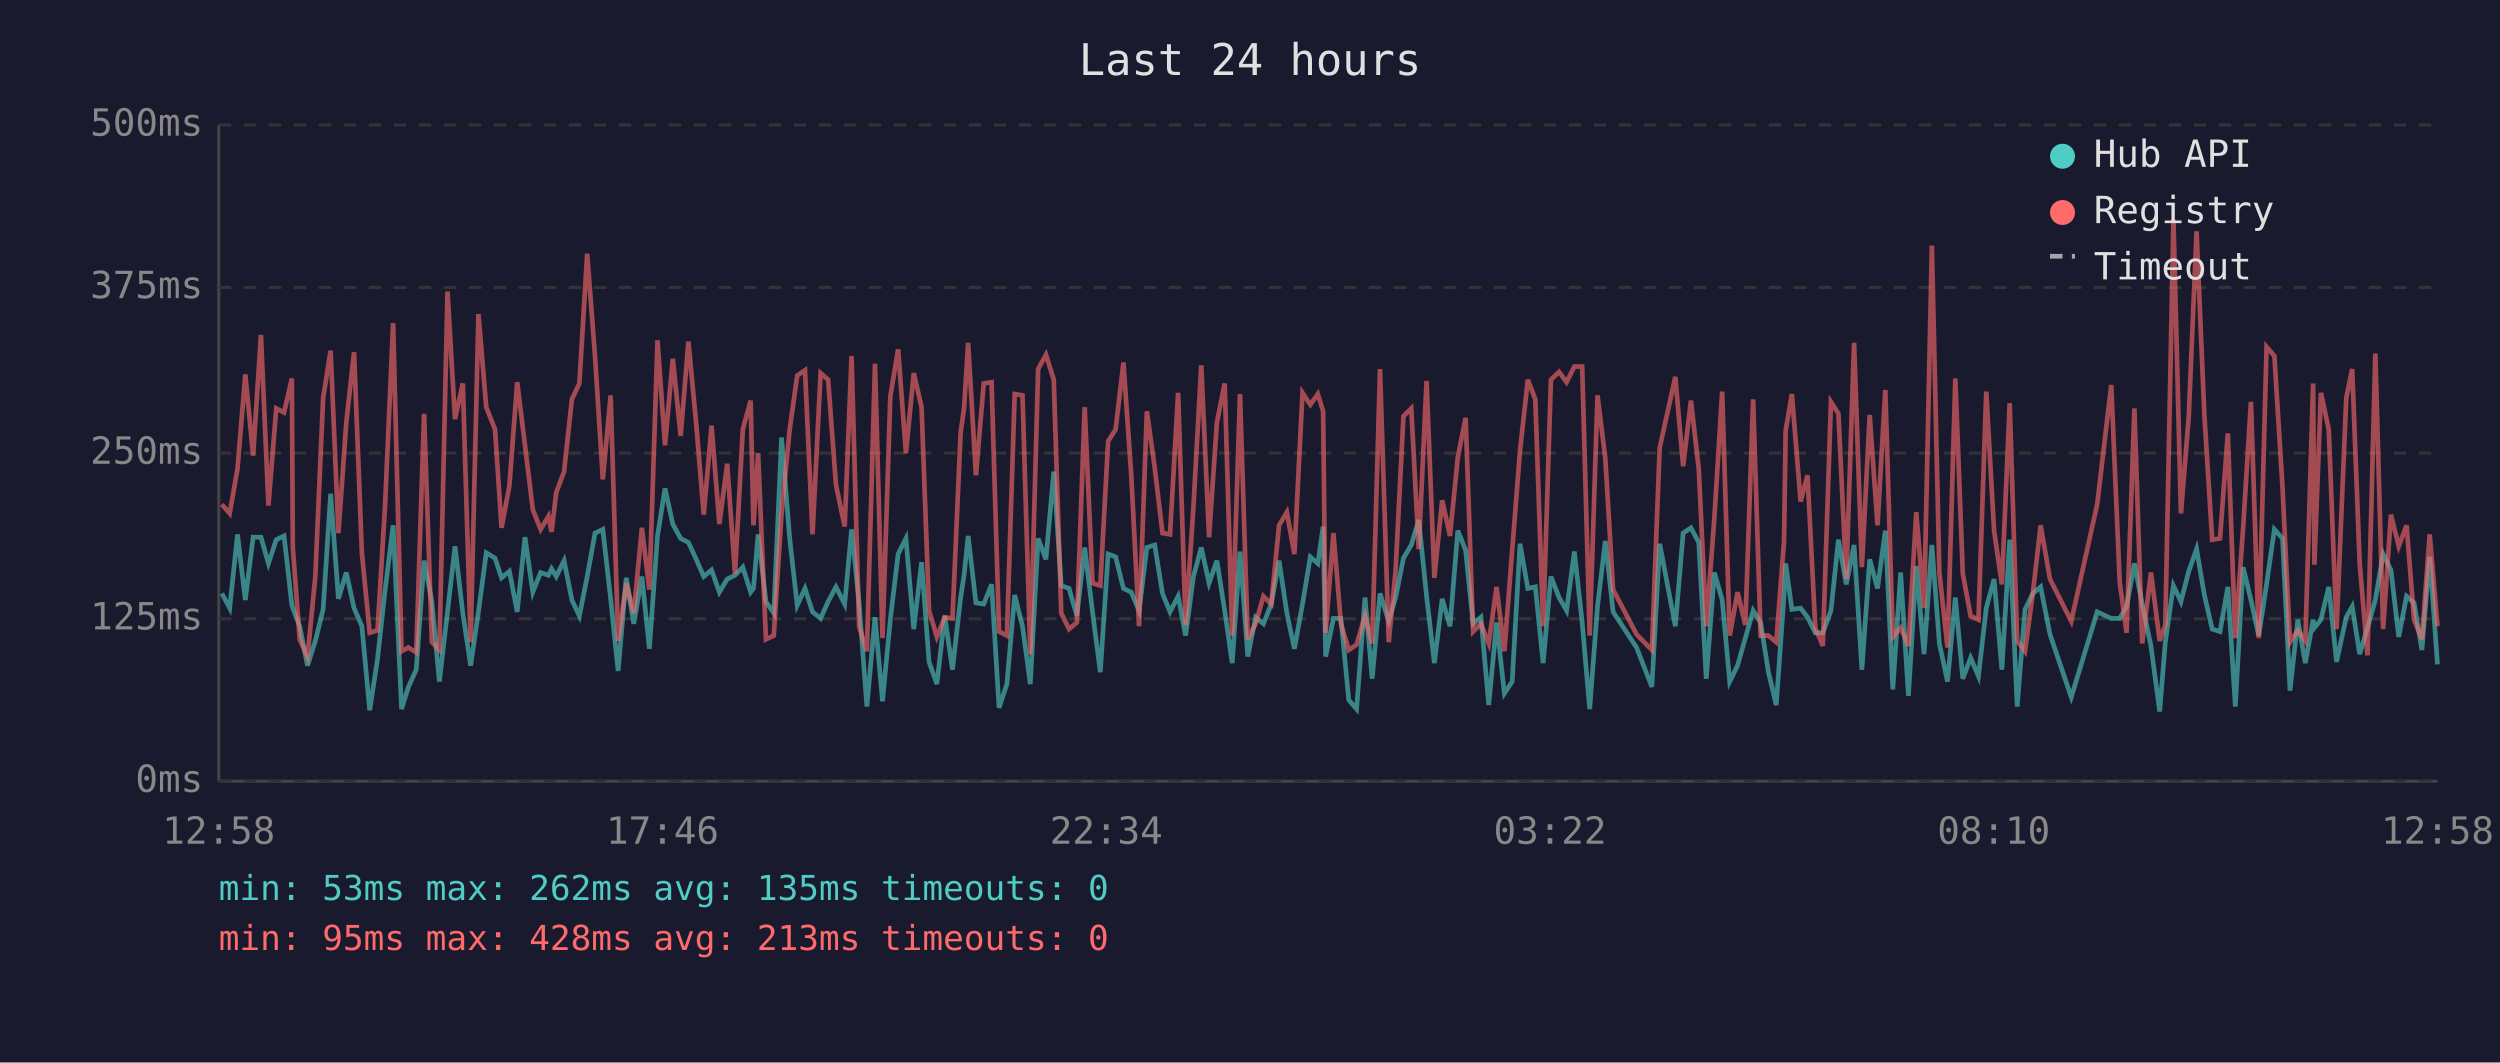
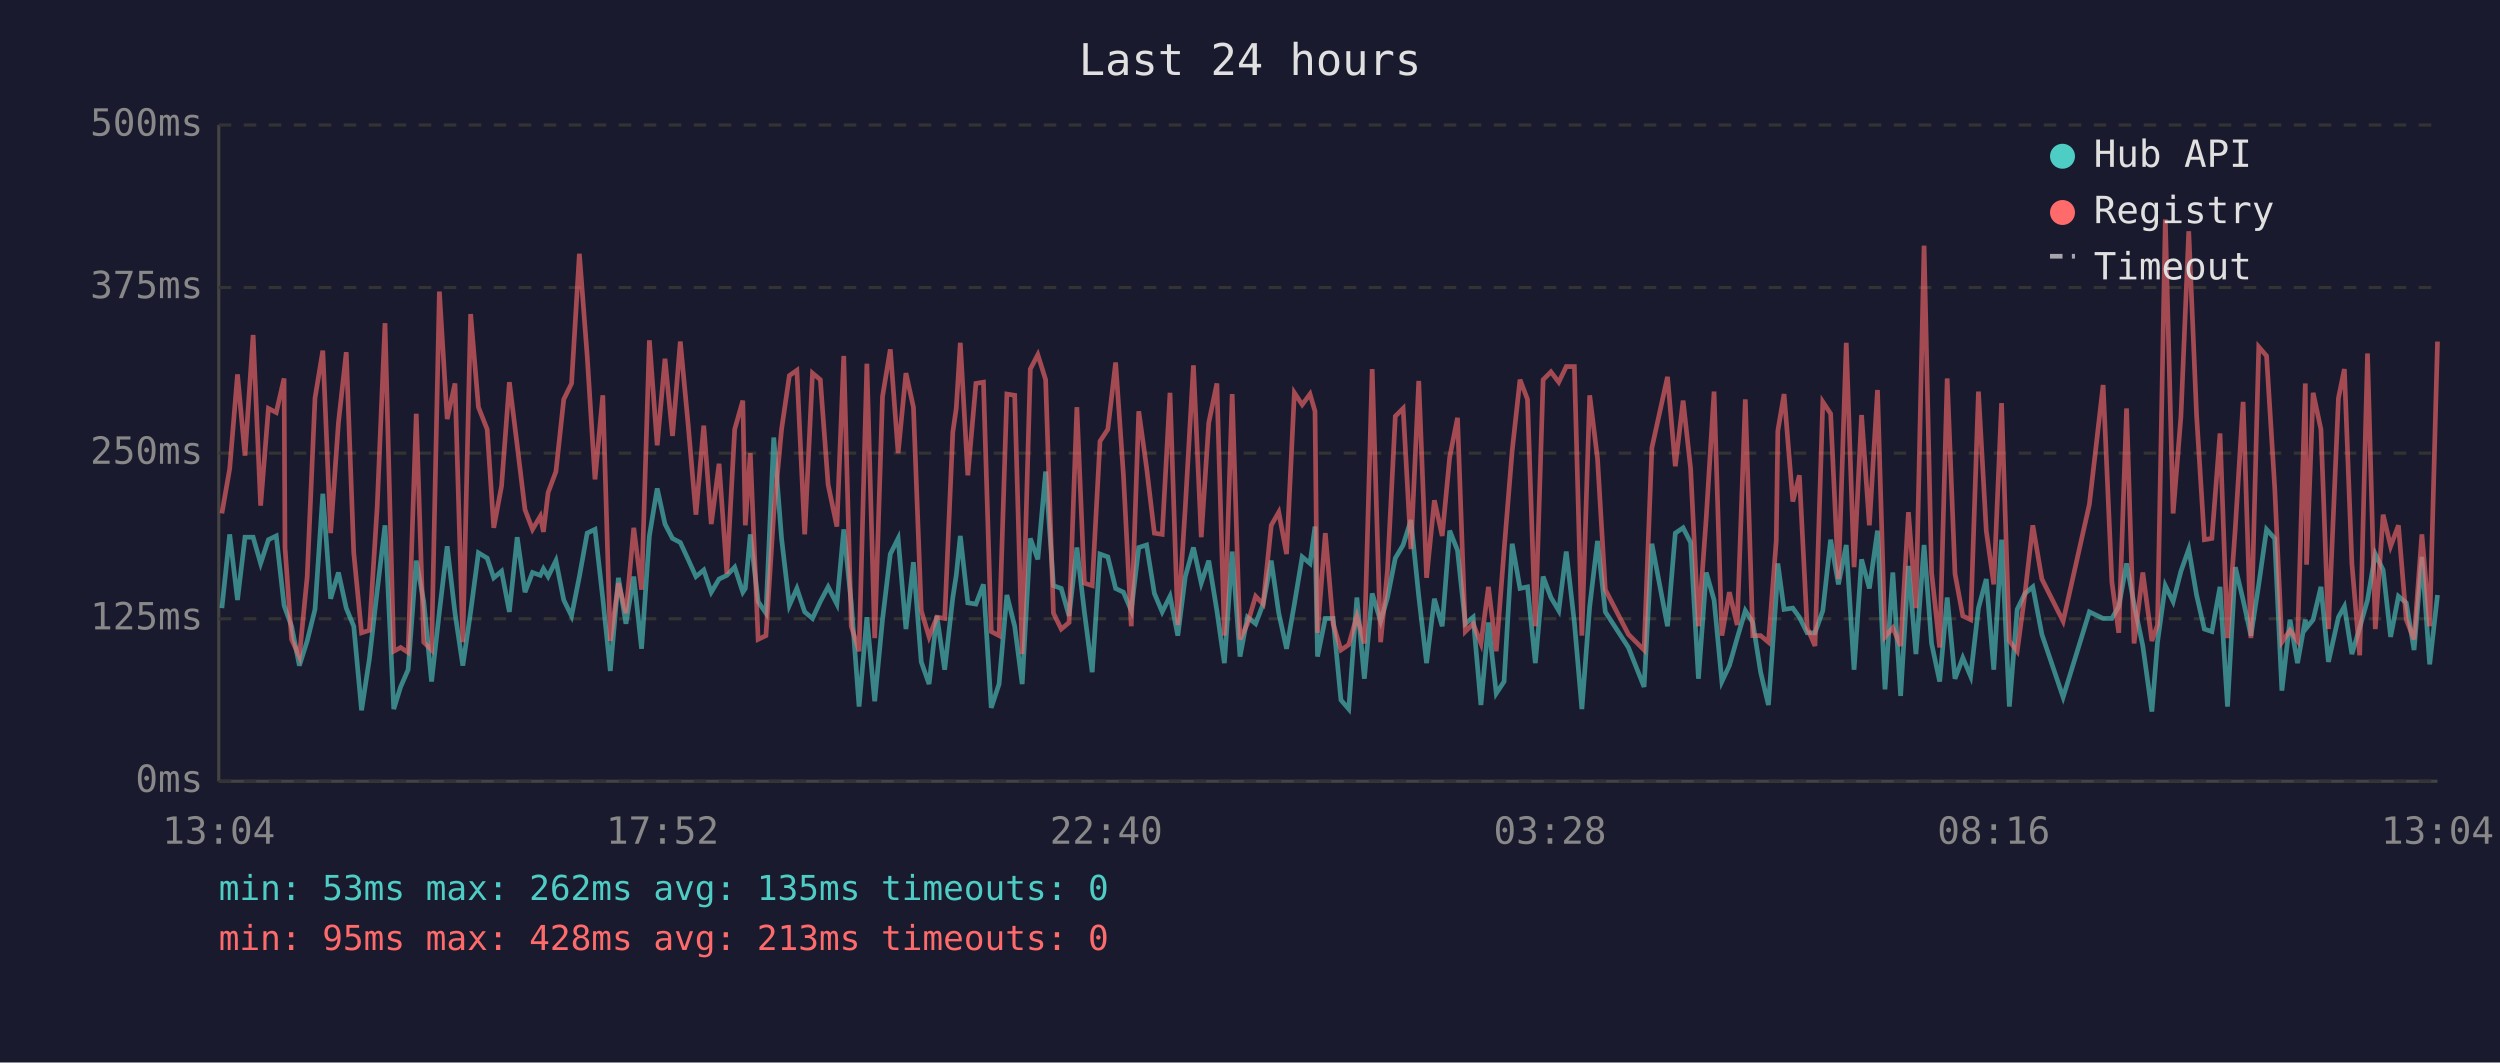
<svg xmlns="http://www.w3.org/2000/svg" viewBox="0 0 800 340" font-family="monospace" font-size="12">
  <rect width="800" height="340" fill="#1a1a2e" />
  <text x="400" y="24" fill="#e0e0e0" font-size="14" text-anchor="middle">Last 24 hours</text>
  <line x1="70" y1="40" x2="70" y2="250" stroke="#444" stroke-width="1" />
  <line x1="70" y1="250" x2="780" y2="250" stroke="#444" stroke-width="1" />
  <line x1="70" y1="250" x2="780" y2="250" stroke="#333" stroke-width="1" stroke-dasharray="4" />
  <text x="65" y="250" fill="#888" text-anchor="end" dominant-baseline="middle">0ms</text>
  <line x1="70" y1="198" x2="780" y2="198" stroke="#333" stroke-width="1" stroke-dasharray="4" />
  <text x="65" y="198" fill="#888" text-anchor="end" dominant-baseline="middle">125ms</text>
  <line x1="70" y1="145" x2="780" y2="145" stroke="#333" stroke-width="1" stroke-dasharray="4" />
  <text x="65" y="145" fill="#888" text-anchor="end" dominant-baseline="middle">250ms</text>
  <line x1="70" y1="92" x2="780" y2="92" stroke="#333" stroke-width="1" stroke-dasharray="4" />
  <text x="65" y="92" fill="#888" text-anchor="end" dominant-baseline="middle">375ms</text>
  <line x1="70" y1="40" x2="780" y2="40" stroke="#333" stroke-width="1" stroke-dasharray="4" />
  <text x="65" y="40" fill="#888" text-anchor="end" dominant-baseline="middle">500ms</text>
-   <text x="70" y="270" fill="#888" text-anchor="middle">12:58</text>
-   <text x="212" y="270" fill="#888" text-anchor="middle">17:46</text>
-   <text x="354" y="270" fill="#888" text-anchor="middle">22:34</text>
-   <text x="496" y="270" fill="#888" text-anchor="middle">03:22</text>
-   <text x="638" y="270" fill="#888" text-anchor="middle">08:10</text>
-   <text x="780" y="270" fill="#888" text-anchor="middle">12:58</text>
-   <polyline points="71.0,189.9 73.5,194.6 76.0,171.0 78.5,192.0 81.0,171.9 83.5,171.9 85.9,180.3 88.4,172.7 90.9,171.5 93.4,193.7 93.7,194.6 95.9,200.4 98.4,213.0 100.9,205.1 103.4,195.0 105.8,158.0 108.3,191.6 110.8,183.2 113.3,194.6 115.8,200.4 118.3,227.3 120.8,210.9 123.2,189.1 125.8,168.1 128.5,226.9 130.7,219.8 133.2,214.3 135.7,179.4 138.2,192.5 140.6,218.1 143.2,195.8 145.6,174.8 148.1,196.2 150.6,213.0 153.1,195.8 155.6,176.9 158.4,178.6 160.5,184.9 163.0,182.8 165.5,195.8 168.0,171.9 170.5,189.5 173.0,183.2 175.5,184.1 176.5,182.0 178.0,184.5 180.5,179.4 183.0,192.0 185.4,197.1 187.9,184.5 190.4,170.6 192.9,169.4 195.4,191.6 197.8,214.7 200.4,184.9 202.8,199.6 205.4,184.5 207.8,207.6 210.4,171.5 212.8,156.3 215.3,167.7 217.8,172.3 220.3,173.6 222.8,179.0 225.2,184.5 227.7,182.4 230.2,189.5 232.7,185.3 235.2,184.1 237.7,181.5 240.2,189.5 241.1,188.3 242.6,171.0 245.1,192.5 247.6,196.2 250.1,140.0 252.7,172.3 255.1,193.7 257.6,188.3 260.0,195.8 262.6,197.9 265.0,192.5 267.5,187.8 270.3,193.3 272.5,169.4 274.9,192.9 277.4,226.1 280.0,197.5 282.4,224.4 284.9,198.3 287.4,177.3 289.9,172.3 292.4,201.3 294.9,179.9 297.3,211.8 299.8,218.9 302.3,197.1 304.8,214.3 307.4,191.2 308.5,184.1 309.8,171.5 312.3,192.9 314.8,193.3 317.3,187.0 319.7,226.5 322.2,218.9 324.7,190.4 327.2,200.4 329.7,218.9 332.2,172.3 334.7,179.0 337.2,150.9 339.6,187.4 342.1,188.3 344.6,197.1 347.1,175.2 349.6,195.8 352.1,215.1 354.6,177.3 357.0,178.2 359.5,188.3 362.0,189.5 364.5,195.4 367.0,175.2 369.5,174.4 372.0,189.9 374.4,195.8 377.0,190.8 379.4,203.4 381.9,184.5 384.4,175.2 386.9,186.6 389.4,179.4 391.9,195.4 394.3,212.2 396.8,176.5 399.3,210.1 401.8,197.5 404.3,199.6 406.8,193.3 409.3,179.4 411.8,196.2 414.2,207.6 416.8,193.3 419.3,178.2 421.7,180.3 423.4,168.5 424.2,210.1 426.7,197.9 429.1,197.9 431.6,224.0 434.1,226.9 436.8,191.2 439.1,217.2 441.6,189.9 444.4,198.8 446.6,191.2 449.1,178.6 451.6,174.4 454.0,166.4 456.5,190.8 459.0,212.2 461.5,191.6 464.0,200.4 466.5,169.8 469.0,176.1 471.4,199.6 473.9,197.5 476.4,225.6 478.9,199.2 481.4,221.9 483.9,218.1 486.4,174.0 488.9,188.3 491.3,187.8 493.8,212.2 496.3,184.5 498.9,191.2 501.3,195.4 503.8,176.5 506.3,199.2 508.7,226.9 511.2,194.1 513.7,173.1 516.2,195.8 523.7,207.2 528.6,219.8 531.1,174.0 536.1,200.4 538.6,170.6 541.1,168.9 543.6,173.6 546.0,217.2 548.6,183.2 551.1,192.0 553.5,218.1 556.0,213.0 558.5,204.2 561.0,195.4 563.4,199.2 565.9,215.1 568.4,225.6 570.9,190.4 571.4,180.3 573.4,195.0 576.2,194.6 578.4,197.5 580.9,202.5 583.3,202.5 585.9,195.4 588.3,172.7 590.8,187.0 593.3,174.4 595.8,214.3 598.3,179.0 600.8,188.3 603.3,169.8 605.7,220.6 608.2,183.2 610.7,222.7 613.2,181.1 615.7,209.3 618.2,174.4 620.6,205.9 623.2,218.1 625.7,191.2 628.1,217.2 630.6,210.5 633.1,216.4 635.6,194.6 638.1,185.3 640.6,214.3 643.1,172.7 645.5,226.1 648.0,195.0 650.5,189.9 653.0,187.8 656.0,203.0 662.8,223.1 671.1,195.8 675.6,197.9 678.3,197.9 680.5,194.1 683.0,180.3 685.5,193.3 688.3,206.7 691.1,227.7 692.9,205.5 695.5,187.4 697.9,192.5 700.4,182.8 702.9,175.7 705.4,190.4 707.9,201.3 710.4,202.1 712.9,187.8 715.3,226.1 717.8,181.5 720.3,192.0 722.8,203.4 725.3,187.0 727.8,169.4 730.4,172.3 732.8,221.0 735.3,198.3 737.7,212.2 740.2,198.3 740.6,200.9 742.7,198.3 745.2,187.8 747.7,211.8 750.8,197.5 752.7,194.1 755.1,209.3 757.6,200.9 760.1,192.0 762.6,177.3 765.1,182.4 767.6,203.8 770.1,190.8 772.5,192.9 775.0,208.0 777.5,178.2 780.0,212.6" fill="none" stroke="#4ecdc4" stroke-width="1.5" opacity="0.6" />
-   <polyline points="71.0,161.4 73.5,164.3 76.0,150.0 78.5,119.8 81.0,145.8 83.5,107.2 85.9,161.8 88.4,130.7 90.9,132.0 93.4,121.1 93.7,175.2 95.9,204.6 98.4,210.1 100.9,184.5 103.4,127.4 105.8,112.2 108.3,170.6 110.8,135.3 113.3,112.7 115.8,176.9 118.3,202.5 120.8,201.7 123.2,162.2 125.8,103.4 128.5,208.4 130.7,207.2 133.2,208.8 135.7,132.4 138.2,205.5 140.6,208.0 143.2,93.3 145.6,134.1 148.1,122.7 150.6,205.5 153.1,100.5 155.6,130.3 158.4,137.4 160.5,168.9 163.0,155.5 165.5,122.3 168.0,142.5 170.5,163.1 173.0,169.4 175.5,165.2 176.5,170.2 178.0,157.6 180.5,150.9 183.0,127.8 185.4,122.7 187.9,81.2 190.4,113.9 192.9,153.4 195.4,126.5 197.8,205.1 200.4,186.6 202.8,196.2 205.4,168.9 207.8,188.7 210.4,108.9 212.8,142.5 215.3,114.8 217.8,139.5 220.3,109.3 222.8,135.8 225.2,164.7 227.7,136.2 230.2,167.7 232.7,148.4 235.2,183.6 237.7,137.4 240.2,128.2 241.1,168.1 242.6,145.0 245.1,204.6 247.6,203.4 250.1,164.3 252.7,137.4 255.1,120.2 257.6,118.5 260.0,171.0 262.6,119.4 265.0,121.5 267.5,155.1 270.3,168.5 272.5,113.9 274.9,200.4 277.4,208.4 280.0,116.4 282.4,204.2 284.9,126.9 287.4,111.8 289.9,145.0 292.4,119.4 294.9,130.3 297.3,195.4 299.8,203.8 302.3,197.5 304.8,197.9 307.4,138.3 308.5,130.7 309.8,109.7 312.3,152.1 314.8,122.7 317.3,122.3 319.7,202.1 322.2,203.4 324.7,126.1 327.2,126.5 329.7,209.3 332.2,118.1 334.7,113.5 337.2,121.5 339.6,196.2 342.1,201.3 344.6,199.2 347.1,130.3 349.6,186.6 352.1,187.4 354.6,141.2 357.0,137.4 359.5,116.0 362.0,152.1 364.5,200.4 367.0,131.6 369.5,149.6 372.0,170.6 374.4,171.0 377.0,125.7 379.4,200.0 381.9,162.2 384.4,116.9 386.9,171.9 389.4,135.3 391.9,122.7 394.3,203.4 396.8,126.1 399.3,204.6 401.8,199.6 404.3,190.8 406.8,193.3 409.3,168.1 411.8,163.9 414.2,177.3 416.8,125.7 419.3,129.5 421.7,126.1 423.4,131.6 424.2,202.5 426.7,170.6 429.1,199.6 431.6,208.0 434.1,206.3 436.8,197.1 439.1,205.9 441.6,118.1 444.4,205.5 446.6,182.4 449.1,133.2 451.6,130.7 454.0,175.7 456.5,121.9 459.0,184.9 461.5,160.1 464.0,171.5 466.5,146.3 469.0,133.7 471.4,202.1 473.9,199.6 476.4,205.9 478.9,187.8 481.4,208.4 483.9,176.1 486.4,144.2 488.9,121.5 491.3,127.8 493.8,200.4 496.3,121.5 498.9,119.0 501.3,122.3 503.8,117.3 506.3,117.3 508.7,203.4 511.2,126.5 513.7,146.7 516.2,188.7 523.7,203.0 528.6,208.0 531.1,143.3 536.1,120.6 538.6,149.2 541.1,128.2 543.6,150.0 546.0,200.4 548.6,165.6 551.1,125.3 553.5,203.4 556.0,189.5 558.5,200.0 561.0,127.8 563.4,203.4 565.9,203.4 568.4,205.5 570.9,173.1 571.4,137.9 573.4,126.1 576.2,160.5 578.4,152.1 580.9,200.9 583.3,206.7 585.9,128.6 588.3,132.4 590.8,185.3 593.3,109.7 595.8,181.5 598.3,132.8 600.8,168.1 603.3,124.8 605.7,203.8 608.2,200.9 610.7,206.7 613.2,163.9 615.7,194.6 618.2,78.6 620.6,183.2 623.2,207.2 625.7,121.1 628.1,183.6 630.6,197.1 633.1,198.3 635.6,125.3 638.1,169.8 640.6,187.0 643.1,129.0 645.5,205.1 648.0,208.4 650.5,189.9 653.0,168.1 656.0,185.3 662.8,198.8 671.1,161.4 675.6,123.2 678.3,186.2 680.5,202.5 683.0,130.7 685.5,205.9 688.3,183.2 691.1,205.1 692.9,200.0 695.5,70.2 697.9,164.3 700.4,133.2 702.9,74.0 705.4,132.8 707.9,172.7 710.4,172.3 712.9,138.7 715.3,204.2 717.8,168.9 720.3,128.6 722.8,204.2 725.3,111.0 727.8,113.9 730.4,155.9 732.8,205.5 735.3,201.7 737.7,205.1 740.2,122.7 740.6,180.7 742.7,125.7 745.2,137.4 747.7,201.3 750.8,127.4 752.7,118.1 755.1,180.3 757.6,209.7 760.1,113.1 762.6,201.3 765.1,164.7 767.6,174.8 770.1,168.1 772.5,198.3 775.0,204.6 777.5,171.0 780.0,200.4" fill="none" stroke="#ff6b6b" stroke-width="1.5" opacity="0.6" />
+   <text x="70" y="270" fill="#888" text-anchor="middle">13:04</text>
+   <text x="212" y="270" fill="#888" text-anchor="middle">17:52</text>
+   <text x="354" y="270" fill="#888" text-anchor="middle">22:40</text>
+   <text x="496" y="270" fill="#888" text-anchor="middle">03:28</text>
+   <text x="638" y="270" fill="#888" text-anchor="middle">08:16</text>
+   <text x="780" y="270" fill="#888" text-anchor="middle">13:04</text>
+   <polyline points="71.0,194.6 73.5,171.0 76.0,192.0 78.4,171.9 81.0,171.9 83.4,180.3 85.9,172.7 88.4,171.5 90.9,193.7 91.2,194.6 93.3,200.4 95.8,213.0 98.3,205.1 100.8,195.0 103.3,158.0 105.8,191.6 108.3,183.2 110.8,194.6 113.2,200.4 115.7,227.3 118.2,210.9 120.7,189.1 123.2,168.1 126.0,226.9 128.2,219.8 130.6,214.3 133.2,179.4 135.6,192.5 138.1,218.1 140.6,195.8 143.1,174.8 145.6,196.2 148.1,213.0 150.6,195.8 153.1,176.9 155.9,178.6 158.0,184.9 160.5,182.8 163.0,195.8 165.5,171.9 168.0,189.5 170.4,183.2 172.9,184.1 173.9,182.0 175.4,184.5 177.9,179.4 180.4,192.0 182.9,197.1 185.4,184.5 187.9,170.6 190.4,169.4 192.9,191.6 195.3,214.7 197.9,184.9 200.3,199.6 202.8,184.5 205.3,207.6 207.8,171.5 210.3,156.3 212.8,167.7 215.2,172.3 217.7,173.6 220.2,179.0 222.7,184.5 225.2,182.4 227.6,189.5 230.1,185.3 232.6,184.1 235.1,181.5 237.7,189.5 238.5,188.3 240.1,171.0 242.6,192.5 245.1,196.2 247.6,140.0 250.1,172.3 252.6,193.7 255.0,188.3 257.5,195.8 260.0,197.9 262.5,192.5 265.0,187.8 267.8,193.3 270.0,169.4 272.4,192.9 274.9,226.1 277.4,197.5 279.9,224.4 282.4,198.3 284.9,177.3 287.4,172.3 289.9,201.3 292.3,179.9 294.8,211.8 297.3,218.9 299.8,197.1 302.3,214.3 304.9,191.2 306.0,184.1 307.3,171.5 309.7,192.9 312.3,193.3 314.7,187.0 317.2,226.5 319.7,218.9 322.2,190.4 324.7,200.4 327.1,218.9 329.7,172.3 332.1,179.0 334.6,150.9 337.1,187.4 339.6,188.3 342.1,197.1 344.6,175.2 347.0,195.8 349.5,215.1 352.0,177.3 354.5,178.2 357.0,188.3 359.5,189.5 362.0,195.4 364.4,175.2 366.9,174.4 369.4,189.9 371.9,195.8 374.4,190.8 376.9,203.4 379.3,184.5 381.9,175.2 384.4,186.6 386.8,179.4 389.4,195.4 391.8,212.2 394.3,176.5 396.8,210.1 399.2,197.5 401.8,199.6 404.2,193.3 406.8,179.4 409.2,196.2 411.7,207.6 414.2,193.3 416.7,178.2 419.2,180.3 420.8,168.5 421.6,210.1 424.1,197.9 426.6,197.9 429.1,224.0 431.6,226.9 434.2,191.2 436.6,217.2 439.1,189.9 441.8,198.8 444.0,191.2 446.5,178.6 449.0,174.4 451.5,166.4 454.0,190.8 456.5,212.2 459.0,191.6 461.5,200.4 463.9,169.8 466.4,176.1 468.9,199.6 471.4,197.5 473.9,225.6 476.3,199.2 478.8,221.9 481.3,218.1 483.9,174.0 486.4,188.3 488.8,187.8 491.3,212.2 493.8,184.5 496.3,191.2 498.8,195.4 501.2,176.5 503.8,199.2 506.2,226.9 508.7,194.1 511.2,173.1 513.7,195.8 521.1,207.2 526.1,219.8 528.6,174.0 533.6,200.4 536.1,170.6 538.6,168.9 541.0,173.6 543.5,217.2 546.0,183.2 548.5,192.0 551.0,218.1 553.4,213.0 555.9,204.2 558.5,195.4 560.9,199.2 563.4,215.1 565.9,225.6 568.4,190.4 568.9,180.3 570.9,195.0 573.7,194.6 575.8,197.5 578.3,202.5 580.8,202.5 583.3,195.4 585.8,172.7 588.3,187.0 590.8,174.4 593.3,214.3 595.7,179.0 598.2,188.3 600.8,169.8 603.2,220.6 605.7,183.2 608.2,222.7 610.7,181.1 613.1,209.3 615.7,174.4 618.1,205.9 620.7,218.1 623.1,191.2 625.6,217.2 628.1,210.5 630.6,216.4 633.1,194.6 635.6,185.3 638.0,214.3 640.5,172.7 643.0,226.1 645.5,195.0 648.0,189.9 650.5,187.8 653.4,203.0 660.2,223.1 668.6,195.8 673.0,197.9 675.8,197.9 678.0,194.1 680.5,180.3 682.9,193.3 685.7,206.7 688.6,227.7 690.4,205.5 692.9,187.4 695.4,192.5 697.9,182.8 700.4,175.7 702.9,190.4 705.4,201.3 707.8,202.1 710.4,187.8 712.8,226.1 715.3,181.5 717.8,192.0 720.3,203.4 722.8,187.0 725.3,169.4 727.9,172.3 730.2,221.0 732.8,198.3 735.2,212.2 737.7,198.3 738.1,200.9 740.2,198.3 742.7,187.8 745.1,211.8 748.3,197.5 750.2,194.1 752.6,209.3 755.1,200.9 757.6,192.0 760.1,177.3 762.6,182.4 765.0,203.8 767.5,190.8 770.0,192.9 772.5,208.0 775.0,178.2 777.5,212.6 780.0,190.4" fill="none" stroke="#4ecdc4" stroke-width="1.5" opacity="0.6" />
+   <polyline points="71.0,164.3 73.5,150.0 76.0,119.8 78.4,145.8 81.0,107.2 83.4,161.8 85.9,130.7 88.4,132.0 90.9,121.1 91.2,175.2 93.3,204.6 95.8,210.1 98.3,184.5 100.8,127.4 103.3,112.2 105.8,170.6 108.3,135.3 110.8,112.7 113.2,176.9 115.7,202.5 118.2,201.7 120.7,162.2 123.2,103.4 126.0,208.4 128.2,207.2 130.6,208.8 133.2,132.4 135.6,205.5 138.1,208.0 140.6,93.3 143.1,134.1 145.6,122.7 148.1,205.5 150.6,100.5 153.1,130.3 155.9,137.4 158.0,168.9 160.5,155.5 163.0,122.3 165.5,142.5 168.0,163.1 170.4,169.4 172.9,165.2 173.9,170.2 175.4,157.6 177.9,150.9 180.4,127.8 182.9,122.7 185.4,81.2 187.9,113.9 190.4,153.4 192.9,126.5 195.3,205.1 197.9,186.6 200.3,196.2 202.8,168.9 205.3,188.7 207.8,108.9 210.3,142.5 212.8,114.8 215.2,139.5 217.7,109.3 220.2,135.8 222.7,164.7 225.2,136.2 227.6,167.7 230.1,148.4 232.6,183.6 235.1,137.4 237.7,128.2 238.5,168.1 240.1,145.0 242.6,204.6 245.1,203.4 247.6,164.3 250.1,137.4 252.6,120.2 255.0,118.5 257.5,171.0 260.0,119.4 262.5,121.5 265.0,155.1 267.8,168.5 270.0,113.9 272.4,200.4 274.9,208.4 277.4,116.4 279.9,204.2 282.4,126.9 284.9,111.8 287.4,145.0 289.9,119.4 292.3,130.3 294.8,195.4 297.3,203.8 299.8,197.5 302.3,197.9 304.9,138.3 306.0,130.7 307.3,109.7 309.7,152.1 312.3,122.7 314.7,122.3 317.2,202.1 319.7,203.4 322.2,126.1 324.7,126.5 327.1,209.3 329.7,118.1 332.1,113.5 334.6,121.5 337.1,196.2 339.6,201.3 342.1,199.2 344.6,130.3 347.0,186.6 349.5,187.4 352.0,141.2 354.5,137.4 357.0,116.0 359.5,152.1 362.0,200.4 364.4,131.6 366.9,149.6 369.4,170.6 371.9,171.0 374.4,125.7 376.9,200.0 379.3,162.2 381.9,116.9 384.4,171.9 386.8,135.3 389.4,122.7 391.8,203.4 394.3,126.1 396.8,204.6 399.2,199.6 401.8,190.8 404.2,193.3 406.8,168.1 409.2,163.9 411.7,177.3 414.2,125.7 416.7,129.5 419.2,126.1 420.8,131.6 421.6,202.5 424.1,170.6 426.6,199.6 429.1,208.0 431.6,206.3 434.2,197.1 436.6,205.9 439.1,118.1 441.8,205.5 444.0,182.4 446.5,133.2 449.0,130.7 451.5,175.7 454.0,121.9 456.5,184.9 459.0,160.1 461.5,171.5 463.9,146.3 466.4,133.7 468.9,202.1 471.4,199.6 473.9,205.9 476.3,187.8 478.8,208.4 481.3,176.1 483.9,144.2 486.4,121.5 488.8,127.8 491.3,200.4 493.8,121.5 496.3,119.0 498.8,122.3 501.2,117.3 503.8,117.3 506.2,203.4 508.7,126.5 511.2,146.7 513.7,188.7 521.1,203.0 526.1,208.0 528.6,143.3 533.6,120.6 536.1,149.2 538.6,128.2 541.0,150.0 543.5,200.4 546.0,165.6 548.5,125.3 551.0,203.4 553.4,189.5 555.9,200.0 558.5,127.8 560.9,203.4 563.4,203.4 565.9,205.5 568.4,173.1 568.9,137.9 570.9,126.1 573.7,160.5 575.8,152.1 578.3,200.9 580.8,206.7 583.3,128.6 585.8,132.4 588.3,185.3 590.8,109.7 593.3,181.5 595.7,132.8 598.2,168.1 600.8,124.8 603.2,203.8 605.7,200.9 608.2,206.7 610.7,163.9 613.1,194.6 615.7,78.6 618.1,183.2 620.7,207.2 623.1,121.1 625.6,183.6 628.1,197.1 630.6,198.3 633.1,125.3 635.6,169.8 638.0,187.0 640.5,129.0 643.0,205.1 645.5,208.4 648.0,189.9 650.5,168.1 653.4,185.3 660.2,198.8 668.6,161.4 673.0,123.2 675.8,186.2 678.0,202.5 680.5,130.7 682.9,205.9 685.7,183.2 688.6,205.1 690.4,200.0 692.9,70.2 695.4,164.3 697.9,133.2 700.4,74.0 702.9,132.8 705.4,172.7 707.8,172.3 710.4,138.7 712.8,204.2 715.3,168.9 717.8,128.6 720.3,204.2 722.8,111.0 725.3,113.9 727.9,155.9 730.2,205.5 732.8,201.7 735.2,205.1 737.7,122.7 738.1,180.7 740.2,125.7 742.7,137.4 745.1,201.3 748.3,127.4 750.2,118.1 752.6,180.3 755.1,209.7 757.6,113.1 760.1,201.3 762.6,164.7 765.0,174.8 767.5,168.1 770.0,198.3 772.5,204.6 775.0,171.0 777.5,200.4 780.0,109.3" fill="none" stroke="#ff6b6b" stroke-width="1.5" opacity="0.6" />
  <circle cx="660" cy="50" r="4" fill="#4ecdc4" />
  <text x="670" y="50" fill="#e0e0e0" dominant-baseline="middle">Hub API</text>
  <circle cx="660" cy="68" r="4" fill="#ff6b6b" />
  <text x="670" y="68" fill="#e0e0e0" dominant-baseline="middle">Registry</text>
  <line x1="656" y1="82" x2="664" y2="82" stroke="#e0e0e0" stroke-width="1.5" stroke-dasharray="4,3" opacity="0.7" />
  <text x="670" y="86" fill="#e0e0e0" dominant-baseline="middle">Timeout</text>
  <text x="70" y="288" fill="#4ecdc4" font-size="11">min: 53ms  max: 262ms  avg: 135ms  timeouts: 0</text>
  <text x="70" y="304" fill="#ff6b6b" font-size="11">min: 95ms  max: 428ms  avg: 213ms  timeouts: 0</text>
</svg>
